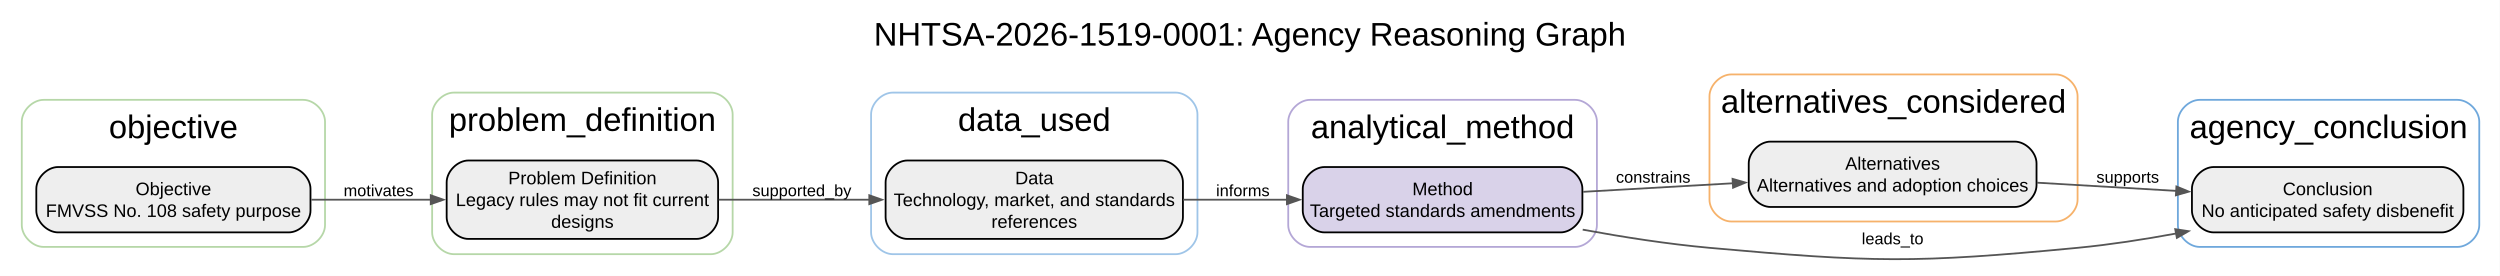
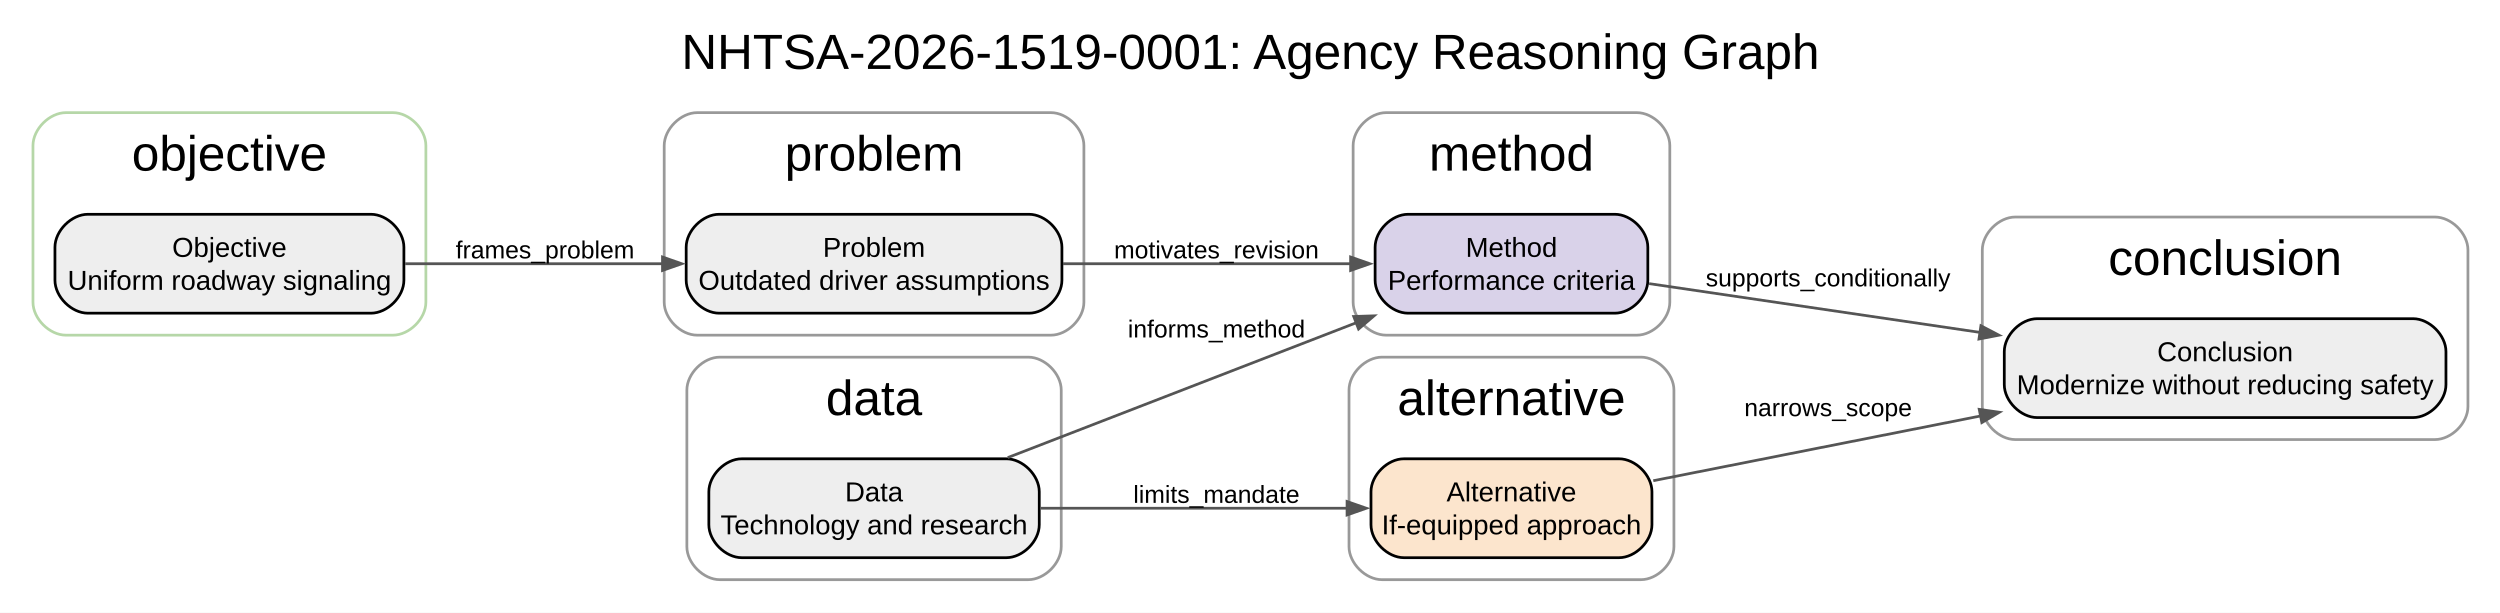
- <svg xmlns="http://www.w3.org/2000/svg" width="1377pt" height="152pt" viewBox="0.00 0.00 1377.00 152.00">
-   <g id="graph0" class="graph" transform="scale(1 1) rotate(0) translate(4 148)">
-     <polygon fill="white" stroke="none" points="-4,4 -4,-148 1372.84,-148 1372.84,4 -4,4" />
-     <text xml:space="preserve" text-anchor="middle" x="684.42" y="-122.9" font-family="Arial" font-size="18.00">NHTSA-2026-1519-0001: Agency Reasoning Graph</text>
+ <svg xmlns="http://www.w3.org/2000/svg" width="910pt" height="223pt" viewBox="0.00 0.00 910.00 223.00">
+   <g id="graph0" class="graph" transform="scale(1 1) rotate(0) translate(4 219)">
+     <polygon fill="white" stroke="none" points="-4,4 -4,-219 906.33,-219 906.33,4 -4,4" />
+     <text xml:space="preserve" text-anchor="middle" x="451.16" y="-193.9" font-family="Arial" font-size="18.00">NHTSA-2026-1519-0001: Agency Reasoning Graph</text>
    <g id="clust1" class="cluster">
-       <path fill="none" stroke="#b6d7a8" d="M20,-12C20,-12 163.02,-12 163.02,-12 169.02,-12 175.02,-18 175.02,-24 175.02,-24 175.02,-81 175.02,-81 175.02,-87 169.02,-93 163.02,-93 163.02,-93 20,-93 20,-93 14,-93 8,-87 8,-81 8,-81 8,-24 8,-24 8,-18 14,-12 20,-12" />
-       <text xml:space="preserve" text-anchor="middle" x="91.51" y="-71.9" font-family="Arial" font-size="18.00">objective</text>
+       <path fill="none" stroke="#b6d7a8" d="M20,-97C20,-97 139.02,-97 139.02,-97 145.02,-97 151.02,-103 151.02,-109 151.02,-109 151.02,-166 151.02,-166 151.02,-172 145.02,-178 139.02,-178 139.02,-178 20,-178 20,-178 14,-178 8,-172 8,-166 8,-166 8,-109 8,-109 8,-103 14,-97 20,-97" />
+       <text xml:space="preserve" text-anchor="middle" x="79.51" y="-156.9" font-family="Arial" font-size="18.00">objective</text>
    </g>
    <g id="clust2" class="cluster">
-       <path fill="none" stroke="#b6d7a8" d="M246.02,-8C246.02,-8 387.54,-8 387.54,-8 393.54,-8 399.54,-14 399.54,-20 399.54,-20 399.54,-85 399.54,-85 399.54,-91 393.54,-97 387.54,-97 387.54,-97 246.02,-97 246.02,-97 240.02,-97 234.02,-91 234.02,-85 234.02,-85 234.02,-20 234.02,-20 234.02,-14 240.02,-8 246.02,-8" />
-       <text xml:space="preserve" text-anchor="middle" x="316.78" y="-75.9" font-family="Arial" font-size="18.00">problem_definition</text>
+       <path fill="none" stroke="#999999" d="M499.04,-8C499.04,-8 593.31,-8 593.31,-8 599.31,-8 605.31,-14 605.31,-20 605.31,-20 605.31,-77 605.31,-77 605.31,-83 599.31,-89 593.31,-89 593.31,-89 499.04,-89 499.04,-89 493.04,-89 487.04,-83 487.04,-77 487.04,-77 487.04,-20 487.04,-20 487.04,-14 493.04,-8 499.04,-8" />
+       <text xml:space="preserve" text-anchor="middle" x="546.17" y="-67.9" font-family="Arial" font-size="18.00">alternative</text>
    </g>
    <g id="clust3" class="cluster">
-       <path fill="none" stroke="#9fc5e8" d="M487.79,-8C487.79,-8 643.56,-8 643.56,-8 649.56,-8 655.56,-14 655.56,-20 655.56,-20 655.56,-85 655.56,-85 655.56,-91 649.56,-97 643.56,-97 643.56,-97 487.79,-97 487.79,-97 481.79,-97 475.79,-91 475.79,-85 475.79,-85 475.79,-20 475.79,-20 475.79,-14 481.79,-8 487.79,-8" />
-       <text xml:space="preserve" text-anchor="middle" x="565.68" y="-75.9" font-family="Arial" font-size="18.00">data_used</text>
+       <path fill="none" stroke="#999999" d="M729.56,-59C729.56,-59 882.33,-59 882.33,-59 888.33,-59 894.33,-65 894.33,-71 894.33,-71 894.33,-128 894.33,-128 894.33,-134 888.33,-140 882.33,-140 882.33,-140 729.56,-140 729.56,-140 723.56,-140 717.56,-134 717.56,-128 717.56,-128 717.56,-71 717.56,-71 717.56,-65 723.56,-59 729.56,-59" />
+       <text xml:space="preserve" text-anchor="middle" x="805.94" y="-118.9" font-family="Arial" font-size="18.00">conclusion</text>
    </g>
    <g id="clust4" class="cluster">
-       <path fill="none" stroke="#b4a7d6" d="M717.56,-12C717.56,-12 863.58,-12 863.58,-12 869.58,-12 875.58,-18 875.58,-24 875.58,-24 875.58,-81 875.58,-81 875.58,-87 869.58,-93 863.58,-93 863.58,-93 717.56,-93 717.56,-93 711.56,-93 705.56,-87 705.56,-81 705.56,-81 705.56,-24 705.56,-24 705.56,-18 711.56,-12 717.56,-12" />
-       <text xml:space="preserve" text-anchor="middle" x="790.57" y="-71.9" font-family="Arial" font-size="18.00">analytical_method</text>
+       <path fill="none" stroke="#999999" d="M258.02,-8C258.02,-8 370.29,-8 370.29,-8 376.29,-8 382.29,-14 382.29,-20 382.29,-20 382.29,-77 382.29,-77 382.29,-83 376.29,-89 370.29,-89 370.29,-89 258.02,-89 258.02,-89 252.02,-89 246.02,-83 246.02,-77 246.02,-77 246.02,-20 246.02,-20 246.02,-14 252.02,-8 258.02,-8" />
+       <text xml:space="preserve" text-anchor="middle" x="314.15" y="-67.9" font-family="Arial" font-size="18.00">data</text>
    </g>
    <g id="clust5" class="cluster">
-       <path fill="none" stroke="#f6b26b" d="M949.58,-26C949.58,-26 1128.33,-26 1128.33,-26 1134.33,-26 1140.33,-32 1140.33,-38 1140.33,-38 1140.33,-95 1140.33,-95 1140.33,-101 1134.33,-107 1128.33,-107 1128.33,-107 949.58,-107 949.58,-107 943.58,-107 937.58,-101 937.58,-95 937.58,-95 937.58,-38 937.58,-38 937.58,-32 943.58,-26 949.58,-26" />
-       <text xml:space="preserve" text-anchor="middle" x="1038.96" y="-85.9" font-family="Arial" font-size="18.00">alternatives_considered</text>
+       <path fill="none" stroke="#999999" d="M500.54,-97C500.54,-97 591.81,-97 591.81,-97 597.81,-97 603.81,-103 603.81,-109 603.81,-109 603.81,-166 603.81,-166 603.81,-172 597.81,-178 591.81,-178 591.81,-178 500.54,-178 500.54,-178 494.54,-178 488.54,-172 488.54,-166 488.54,-166 488.54,-109 488.54,-109 488.54,-103 494.54,-97 500.54,-97" />
+       <text xml:space="preserve" text-anchor="middle" x="546.17" y="-156.9" font-family="Arial" font-size="18.00">method</text>
    </g>
    <g id="clust6" class="cluster">
-       <path fill="none" stroke="#6fa8dc" d="M1207.58,-12C1207.58,-12 1349.58,-12 1349.58,-12 1355.58,-12 1361.58,-18 1361.58,-24 1361.58,-24 1361.58,-81 1361.58,-81 1361.58,-87 1355.58,-93 1349.58,-93 1349.58,-93 1207.58,-93 1207.58,-93 1201.58,-93 1195.58,-87 1195.58,-81 1195.58,-81 1195.58,-24 1195.58,-24 1195.58,-18 1201.58,-12 1207.58,-12" />
-       <text xml:space="preserve" text-anchor="middle" x="1278.58" y="-71.9" font-family="Arial" font-size="18.00">agency_conclusion</text>
+       <path fill="none" stroke="#999999" d="M249.77,-97C249.77,-97 378.54,-97 378.54,-97 384.54,-97 390.54,-103 390.54,-109 390.54,-109 390.54,-166 390.54,-166 390.54,-172 384.54,-178 378.54,-178 378.54,-178 249.77,-178 249.77,-178 243.77,-178 237.77,-172 237.77,-166 237.77,-166 237.77,-109 237.77,-109 237.77,-103 243.77,-97 249.77,-97" />
+       <text xml:space="preserve" text-anchor="middle" x="314.15" y="-156.9" font-family="Arial" font-size="18.00">problem</text>
    </g>
    <g id="node1" class="node">
-       <path fill="#eeeeee" stroke="black" d="M155.02,-56C155.02,-56 28,-56 28,-56 22,-56 16,-50 16,-44 16,-44 16,-32 16,-32 16,-26 22,-20 28,-20 28,-20 155.02,-20 155.02,-20 161.02,-20 167.02,-26 167.02,-32 167.02,-32 167.02,-44 167.02,-44 167.02,-50 161.02,-56 155.02,-56" />
-       <text xml:space="preserve" text-anchor="middle" x="91.51" y="-40.5" font-family="Arial" font-size="10.00">Objective</text>
-       <text xml:space="preserve" text-anchor="middle" x="91.51" y="-28.5" font-family="Arial" font-size="10.00">FMVSS No. 108 safety purpose</text>
+       <path fill="#eeeeee" stroke="black" d="M131.02,-141C131.02,-141 28,-141 28,-141 22,-141 16,-135 16,-129 16,-129 16,-117 16,-117 16,-111 22,-105 28,-105 28,-105 131.02,-105 131.02,-105 137.02,-105 143.02,-111 143.02,-117 143.02,-117 143.02,-129 143.02,-129 143.02,-135 137.02,-141 131.02,-141" />
+       <text xml:space="preserve" text-anchor="middle" x="79.51" y="-125.5" font-family="Arial" font-size="10.00">Objective</text>
+       <text xml:space="preserve" text-anchor="middle" x="79.51" y="-113.5" font-family="Arial" font-size="10.00">Uniform roadway signaling</text>
+     </g>
+     <g id="node6" class="node">
+       <path fill="#eeeeee" stroke="black" d="M370.54,-141C370.54,-141 257.77,-141 257.77,-141 251.77,-141 245.77,-135 245.77,-129 245.77,-129 245.77,-117 245.77,-117 245.77,-111 251.77,-105 257.77,-105 257.77,-105 370.54,-105 370.54,-105 376.54,-105 382.54,-111 382.54,-117 382.54,-117 382.54,-129 382.54,-129 382.54,-135 376.54,-141 370.54,-141" />
+       <text xml:space="preserve" text-anchor="middle" x="314.15" y="-125.5" font-family="Arial" font-size="10.00">Problem</text>
+       <text xml:space="preserve" text-anchor="middle" x="314.15" y="-113.5" font-family="Arial" font-size="10.00">Outdated driver assumptions</text>
+     </g>
+     <g id="edge1" class="edge">
+       <path fill="none" stroke="#555555" d="M143.47,-123C172.37,-123 206.89,-123 237.23,-123" />
+       <polygon fill="#555555" stroke="#555555" points="237.15,-125.45 244.15,-123 237.15,-120.55 237.15,-125.45" />
+       <text xml:space="preserve" text-anchor="middle" x="194.39" y="-124.95" font-family="Arial" font-size="9.00">frames_problem</text>
    </g>
    <g id="node2" class="node">
-       <path fill="#eeeeee" stroke="black" d="M379.54,-59.6C379.54,-59.6 254.02,-59.6 254.02,-59.6 248.02,-59.6 242.02,-53.6 242.02,-47.6 242.02,-47.6 242.02,-28.4 242.02,-28.4 242.02,-22.4 248.02,-16.4 254.02,-16.4 254.02,-16.4 379.54,-16.4 379.54,-16.4 385.54,-16.4 391.54,-22.4 391.54,-28.4 391.54,-28.4 391.54,-47.6 391.54,-47.6 391.54,-53.6 385.54,-59.6 379.54,-59.6" />
-       <text xml:space="preserve" text-anchor="middle" x="316.78" y="-46.5" font-family="Arial" font-size="10.00">Problem Definition</text>
-       <text xml:space="preserve" text-anchor="middle" x="316.78" y="-34.5" font-family="Arial" font-size="10.00">Legacy rules may not fit current</text>
-       <text xml:space="preserve" text-anchor="middle" x="316.78" y="-22.5" font-family="Arial" font-size="10.00">designs</text>
-     </g>
-     <g id="edge1" class="edge">
-       <path fill="none" stroke="#555555" d="M167.48,-38C188.61,-38 211.72,-38 233.28,-38" />
-       <polygon fill="#555555" stroke="#555555" points="233.26,-40.45 240.26,-38 233.26,-35.55 233.26,-40.45" />
-       <text xml:space="preserve" text-anchor="middle" x="204.52" y="-39.95" font-family="Arial" font-size="9.00">motivates</text>
+       <path fill="#fce5cd" stroke="black" d="M585.31,-52C585.31,-52 507.04,-52 507.04,-52 501.04,-52 495.04,-46 495.04,-40 495.04,-40 495.04,-28 495.04,-28 495.04,-22 501.04,-16 507.04,-16 507.04,-16 585.31,-16 585.31,-16 591.31,-16 597.31,-22 597.31,-28 597.31,-28 597.31,-40 597.31,-40 597.31,-46 591.31,-52 585.31,-52" />
+       <text xml:space="preserve" text-anchor="middle" x="546.17" y="-36.5" font-family="Arial" font-size="10.00">Alternative</text>
+       <text xml:space="preserve" text-anchor="middle" x="546.17" y="-24.5" font-family="Arial" font-size="10.00">If-equipped approach</text>
    </g>
    <g id="node3" class="node">
-       <path fill="#eeeeee" stroke="black" d="M635.56,-59.6C635.56,-59.6 495.79,-59.6 495.79,-59.6 489.79,-59.6 483.79,-53.6 483.79,-47.6 483.79,-47.6 483.79,-28.4 483.79,-28.4 483.79,-22.4 489.79,-16.4 495.79,-16.4 495.79,-16.4 635.56,-16.4 635.56,-16.4 641.56,-16.4 647.56,-22.4 647.56,-28.4 647.56,-28.4 647.56,-47.6 647.56,-47.6 647.56,-53.6 641.56,-59.6 635.56,-59.6" />
-       <text xml:space="preserve" text-anchor="middle" x="565.68" y="-46.5" font-family="Arial" font-size="10.00">Data</text>
-       <text xml:space="preserve" text-anchor="middle" x="565.68" y="-34.5" font-family="Arial" font-size="10.00">Technology, market, and standards</text>
-       <text xml:space="preserve" text-anchor="middle" x="565.68" y="-22.5" font-family="Arial" font-size="10.00">references</text>
+       <path fill="#eeeeee" stroke="black" d="M874.33,-103C874.33,-103 737.56,-103 737.56,-103 731.56,-103 725.56,-97 725.56,-91 725.56,-91 725.56,-79 725.56,-79 725.56,-73 731.56,-67 737.56,-67 737.56,-67 874.33,-67 874.33,-67 880.33,-67 886.33,-73 886.33,-79 886.33,-79 886.33,-91 886.33,-91 886.33,-97 880.33,-103 874.33,-103" />
+       <text xml:space="preserve" text-anchor="middle" x="805.94" y="-87.5" font-family="Arial" font-size="10.00">Conclusion</text>
+       <text xml:space="preserve" text-anchor="middle" x="805.94" y="-75.5" font-family="Arial" font-size="10.00">Modernize without reducing safety</text>
+     </g>
+     <g id="edge6" class="edge">
+       <path fill="none" stroke="#555555" d="M597.79,-44.02C631.81,-50.75 677.54,-59.79 717.38,-67.68" />
+       <polygon fill="#555555" stroke="#555555" points="716.44,-69.99 723.78,-68.94 717.39,-65.18 716.44,-69.99" />
+       <text xml:space="preserve" text-anchor="middle" x="661.43" y="-67.52" font-family="Arial" font-size="9.00">narrows_scope</text>
+     </g>
+     <g id="node4" class="node">
+       <path fill="#eeeeee" stroke="black" d="M362.29,-52C362.29,-52 266.02,-52 266.02,-52 260.02,-52 254.02,-46 254.02,-40 254.02,-40 254.02,-28 254.02,-28 254.02,-22 260.02,-16 266.02,-16 266.02,-16 362.29,-16 362.29,-16 368.29,-16 374.29,-22 374.29,-28 374.29,-28 374.29,-40 374.29,-40 374.29,-46 368.29,-52 362.29,-52" />
+       <text xml:space="preserve" text-anchor="middle" x="314.15" y="-36.5" font-family="Arial" font-size="10.00">Data</text>
+       <text xml:space="preserve" text-anchor="middle" x="314.15" y="-24.5" font-family="Arial" font-size="10.00">Technology and research</text>
+     </g>
+     <g id="edge4" class="edge">
+       <path fill="none" stroke="#555555" d="M374.69,-34C409.05,-34 452.1,-34 486.34,-34" />
+       <polygon fill="#555555" stroke="#555555" points="486.33,-36.45 493.33,-34 486.33,-31.55 486.33,-36.45" />
+       <text xml:space="preserve" text-anchor="middle" x="438.79" y="-35.95" font-family="Arial" font-size="9.00">limits_mandate</text>
+     </g>
+     <g id="node5" class="node">
+       <path fill="#d9d2e9" stroke="black" d="M583.81,-141C583.81,-141 508.54,-141 508.54,-141 502.54,-141 496.54,-135 496.54,-129 496.54,-129 496.54,-117 496.54,-117 496.54,-111 502.54,-105 508.54,-105 508.54,-105 583.81,-105 583.81,-105 589.81,-105 595.81,-111 595.81,-117 595.81,-117 595.81,-129 595.81,-129 595.81,-135 589.81,-141 583.81,-141" />
+       <text xml:space="preserve" text-anchor="middle" x="546.17" y="-125.5" font-family="Arial" font-size="10.00">Method</text>
+       <text xml:space="preserve" text-anchor="middle" x="546.17" y="-113.5" font-family="Arial" font-size="10.00">Performance criteria</text>
+     </g>
+     <g id="edge3" class="edge">
+       <path fill="none" stroke="#555555" d="M362.82,-52.44C399.83,-66.76 451.2,-86.64 489.99,-101.65" />
+       <polygon fill="#555555" stroke="#555555" points="488.75,-103.8 496.16,-104.04 490.52,-99.23 488.75,-103.8" />
+       <text xml:space="preserve" text-anchor="middle" x="438.79" y="-96.16" font-family="Arial" font-size="9.00">informs_method</text>
+     </g>
+     <g id="edge5" class="edge">
+       <path fill="none" stroke="#555555" d="M596.27,-115.76C630.29,-110.75 676.56,-103.93 716.88,-97.98" />
+       <polygon fill="#555555" stroke="#555555" points="717.05,-100.43 723.62,-96.99 716.34,-95.59 717.05,-100.43" />
+       <text xml:space="preserve" text-anchor="middle" x="661.43" y="-114.76" font-family="Arial" font-size="9.00">supports_conditionally</text>
    </g>
    <g id="edge2" class="edge">
-       <path fill="none" stroke="#555555" d="M391.86,-38C417.99,-38 447.65,-38 474.94,-38" />
-       <polygon fill="#555555" stroke="#555555" points="474.81,-40.45 481.81,-38 474.81,-35.55 474.81,-40.45" />
-       <text xml:space="preserve" text-anchor="middle" x="437.67" y="-39.95" font-family="Arial" font-size="9.00">supported_by</text>
-     </g>
-     <g id="node4" class="node">
-       <path fill="#d9d2e9" stroke="black" d="M855.58,-56C855.58,-56 725.56,-56 725.56,-56 719.56,-56 713.56,-50 713.56,-44 713.56,-44 713.56,-32 713.56,-32 713.56,-26 719.56,-20 725.56,-20 725.56,-20 855.58,-20 855.58,-20 861.58,-20 867.58,-26 867.58,-32 867.58,-32 867.58,-44 867.58,-44 867.58,-50 861.58,-56 855.58,-56" />
-       <text xml:space="preserve" text-anchor="middle" x="790.57" y="-40.5" font-family="Arial" font-size="10.00">Method</text>
-       <text xml:space="preserve" text-anchor="middle" x="790.57" y="-28.5" font-family="Arial" font-size="10.00">Targeted standards amendments</text>
-     </g>
-     <g id="edge3" class="edge">
-       <path fill="none" stroke="#555555" d="M647.78,-38C666.43,-38 686.3,-38 705.09,-38" />
-       <polygon fill="#555555" stroke="#555555" points="704.84,-40.45 711.84,-38 704.84,-35.55 704.84,-40.45" />
-       <text xml:space="preserve" text-anchor="middle" x="680.56" y="-39.95" font-family="Arial" font-size="9.00">informs</text>
-     </g>
-     <g id="node5" class="node">
-       <path fill="#eeeeee" stroke="black" d="M1105.72,-70C1105.72,-70 971.2,-70 971.2,-70 965.2,-70 959.2,-64 959.2,-58 959.2,-58 959.2,-46 959.2,-46 959.2,-40 965.2,-34 971.2,-34 971.2,-34 1105.72,-34 1105.72,-34 1111.72,-34 1117.72,-40 1117.72,-46 1117.72,-46 1117.72,-58 1117.72,-58 1117.72,-64 1111.72,-70 1105.72,-70" />
-       <text xml:space="preserve" text-anchor="middle" x="1038.46" y="-54.5" font-family="Arial" font-size="10.00">Alternatives</text>
-       <text xml:space="preserve" text-anchor="middle" x="1038.46" y="-42.5" font-family="Arial" font-size="10.00">Alternatives and adoption choices</text>
-     </g>
-     <g id="edge4" class="edge">
-       <path fill="none" stroke="#555555" d="M868.02,-42.35C894.21,-43.84 923.7,-45.52 950.65,-47.06" />
-       <polygon fill="#555555" stroke="#555555" points="950.29,-49.49 957.42,-47.44 950.57,-44.6 950.29,-49.49" />
-       <text xml:space="preserve" text-anchor="middle" x="906.58" y="-47.37" font-family="Arial" font-size="9.00">constrains</text>
-     </g>
-     <g id="node6" class="node">
-       <path fill="#eeeeee" stroke="black" d="M1340.84,-56C1340.84,-56 1215.32,-56 1215.32,-56 1209.32,-56 1203.32,-50 1203.32,-44 1203.32,-44 1203.32,-32 1203.32,-32 1203.32,-26 1209.32,-20 1215.32,-20 1215.32,-20 1340.84,-20 1340.84,-20 1346.84,-20 1352.84,-26 1352.84,-32 1352.84,-32 1352.84,-44 1352.84,-44 1352.84,-50 1346.84,-56 1340.84,-56" />
-       <text xml:space="preserve" text-anchor="middle" x="1278.08" y="-40.5" font-family="Arial" font-size="10.00">Conclusion</text>
-       <text xml:space="preserve" text-anchor="middle" x="1278.08" y="-28.5" font-family="Arial" font-size="10.00">No anticipated safety disbenefit</text>
-     </g>
-     <g id="edge6" class="edge">
-       <path fill="none" stroke="#555555" d="M867.75,-21.51C890.14,-17.38 914.74,-13.56 937.58,-11.5 1027.33,-3.42 1050.63,-2.89 1140.33,-11.5 1158.07,-13.2 1176.94,-16.12 1194.8,-19.42" />
-       <polygon fill="#555555" stroke="#555555" points="1194.11,-21.78 1201.45,-20.67 1195.02,-16.97 1194.11,-21.78" />
-       <text xml:space="preserve" text-anchor="middle" x="1038.46" y="-13.45" font-family="Arial" font-size="9.00">leads_to</text>
-     </g>
-     <g id="edge5" class="edge">
-       <path fill="none" stroke="#555555" d="M1117.92,-47.38C1142.58,-45.92 1169.86,-44.32 1194.78,-42.85" />
-       <polygon fill="#555555" stroke="#555555" points="1194.77,-45.3 1201.62,-42.45 1194.48,-40.41 1194.77,-45.3" />
-       <text xml:space="preserve" text-anchor="middle" x="1167.96" y="-47.37" font-family="Arial" font-size="9.00">supports</text>
+       <path fill="none" stroke="#555555" d="M382.92,-123C416.26,-123 456,-123 487.8,-123" />
+       <polygon fill="#555555" stroke="#555555" points="487.62,-125.45 494.62,-123 487.62,-120.55 487.62,-125.45" />
+       <text xml:space="preserve" text-anchor="middle" x="438.79" y="-124.95" font-family="Arial" font-size="9.00">motivates_revision</text>
    </g>
  </g>
</svg>
